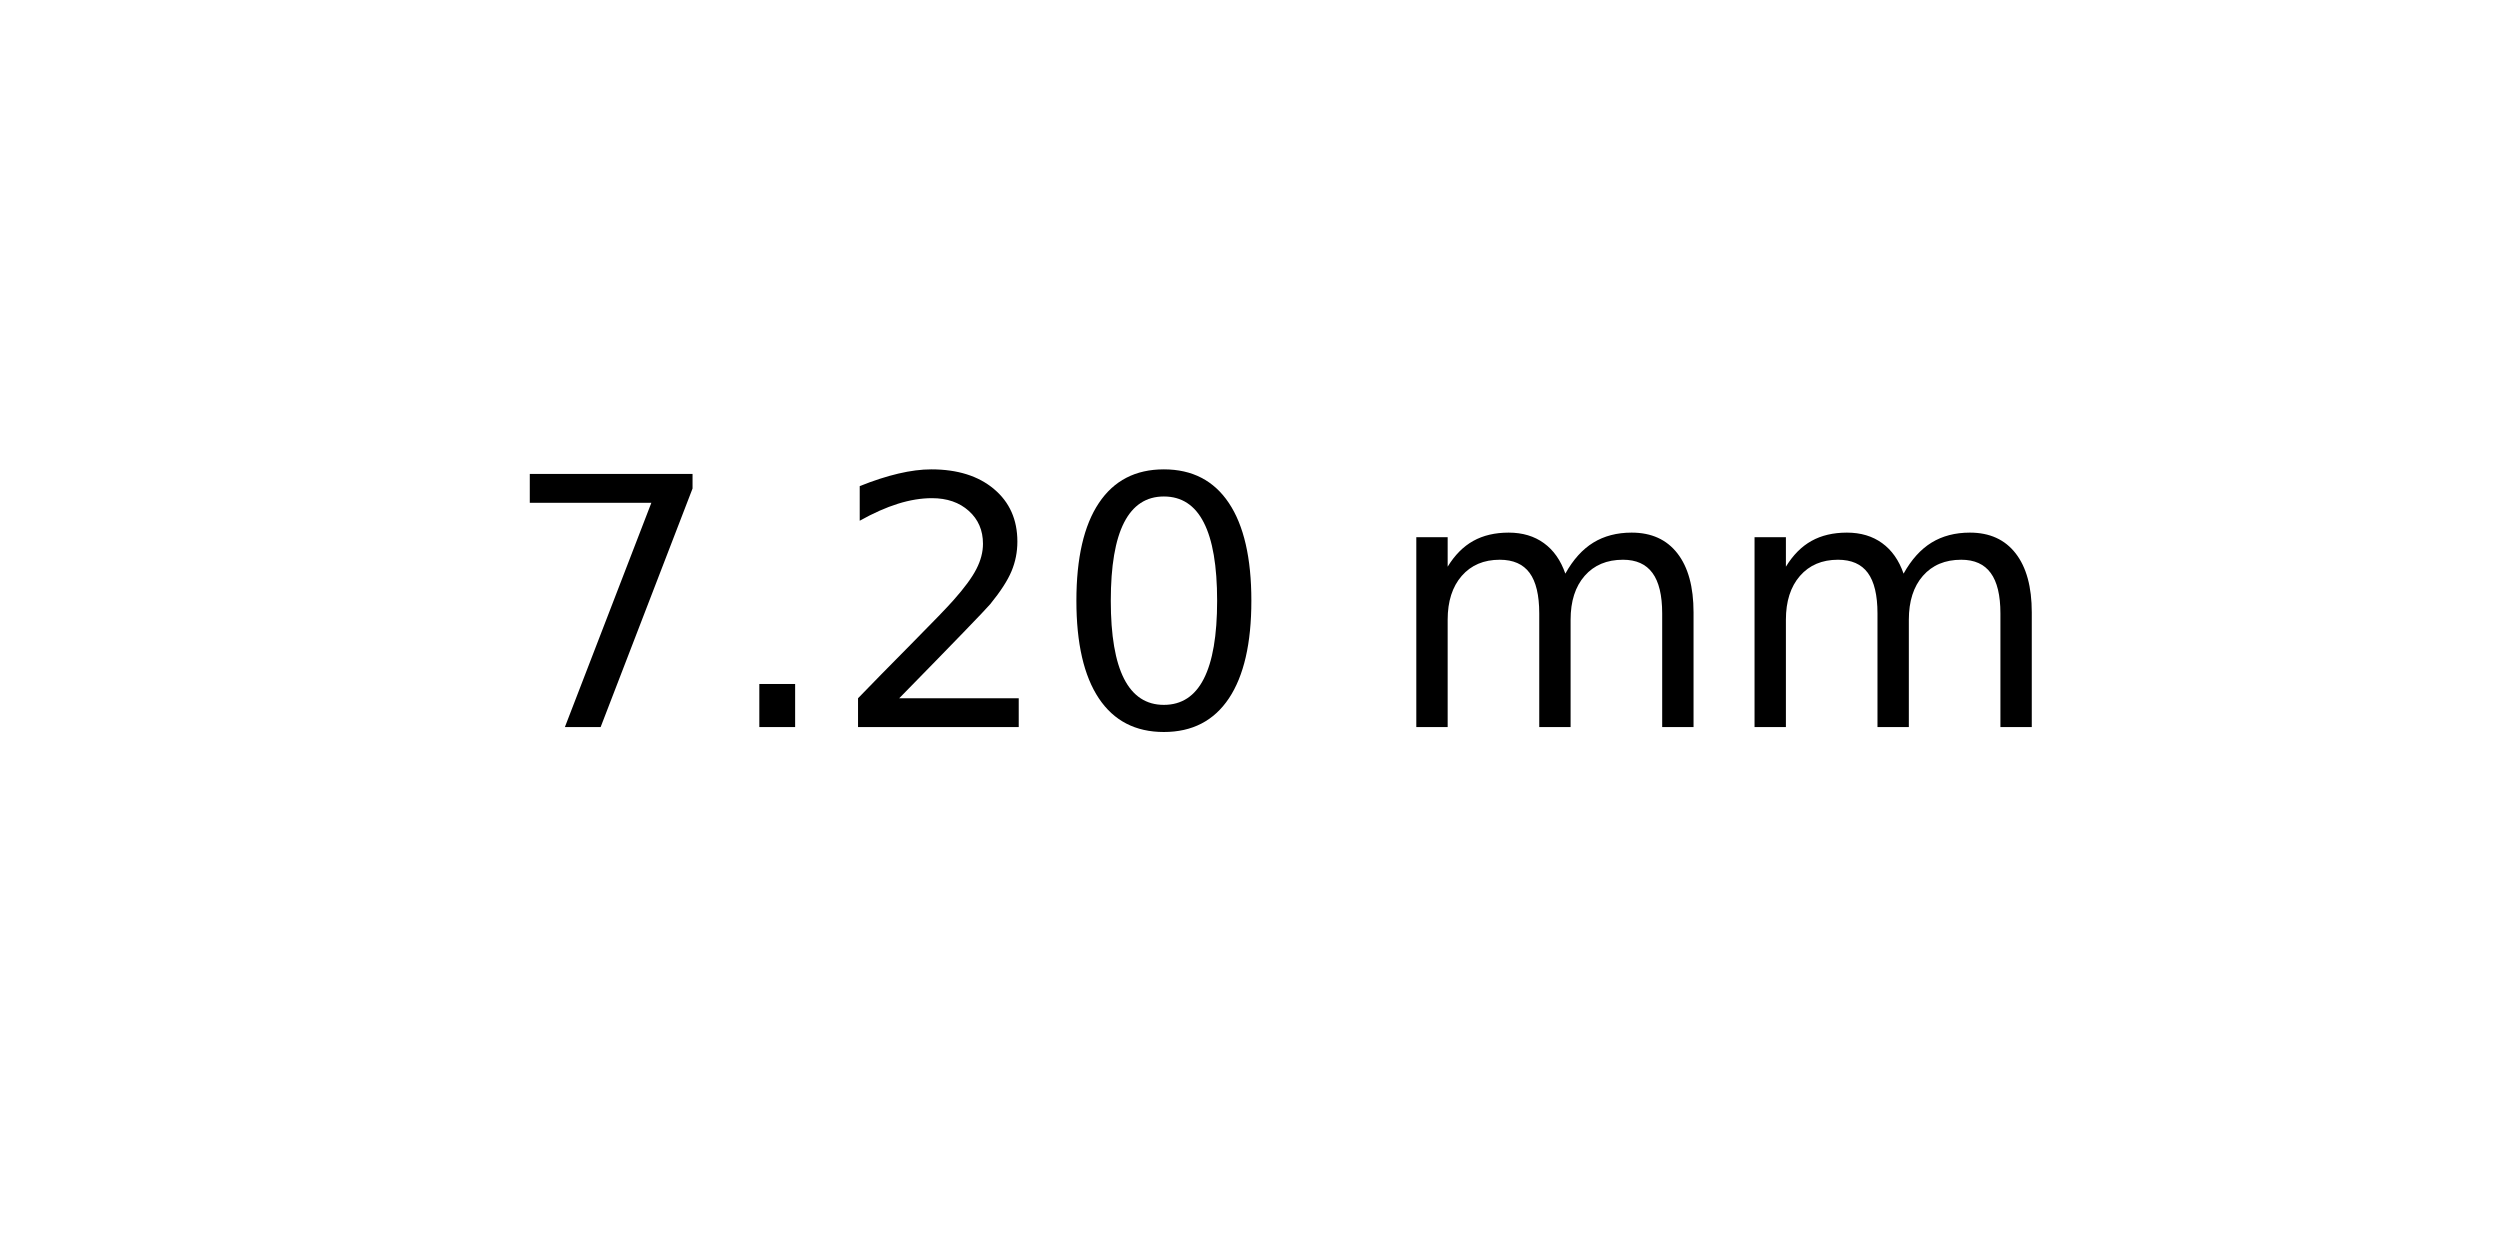
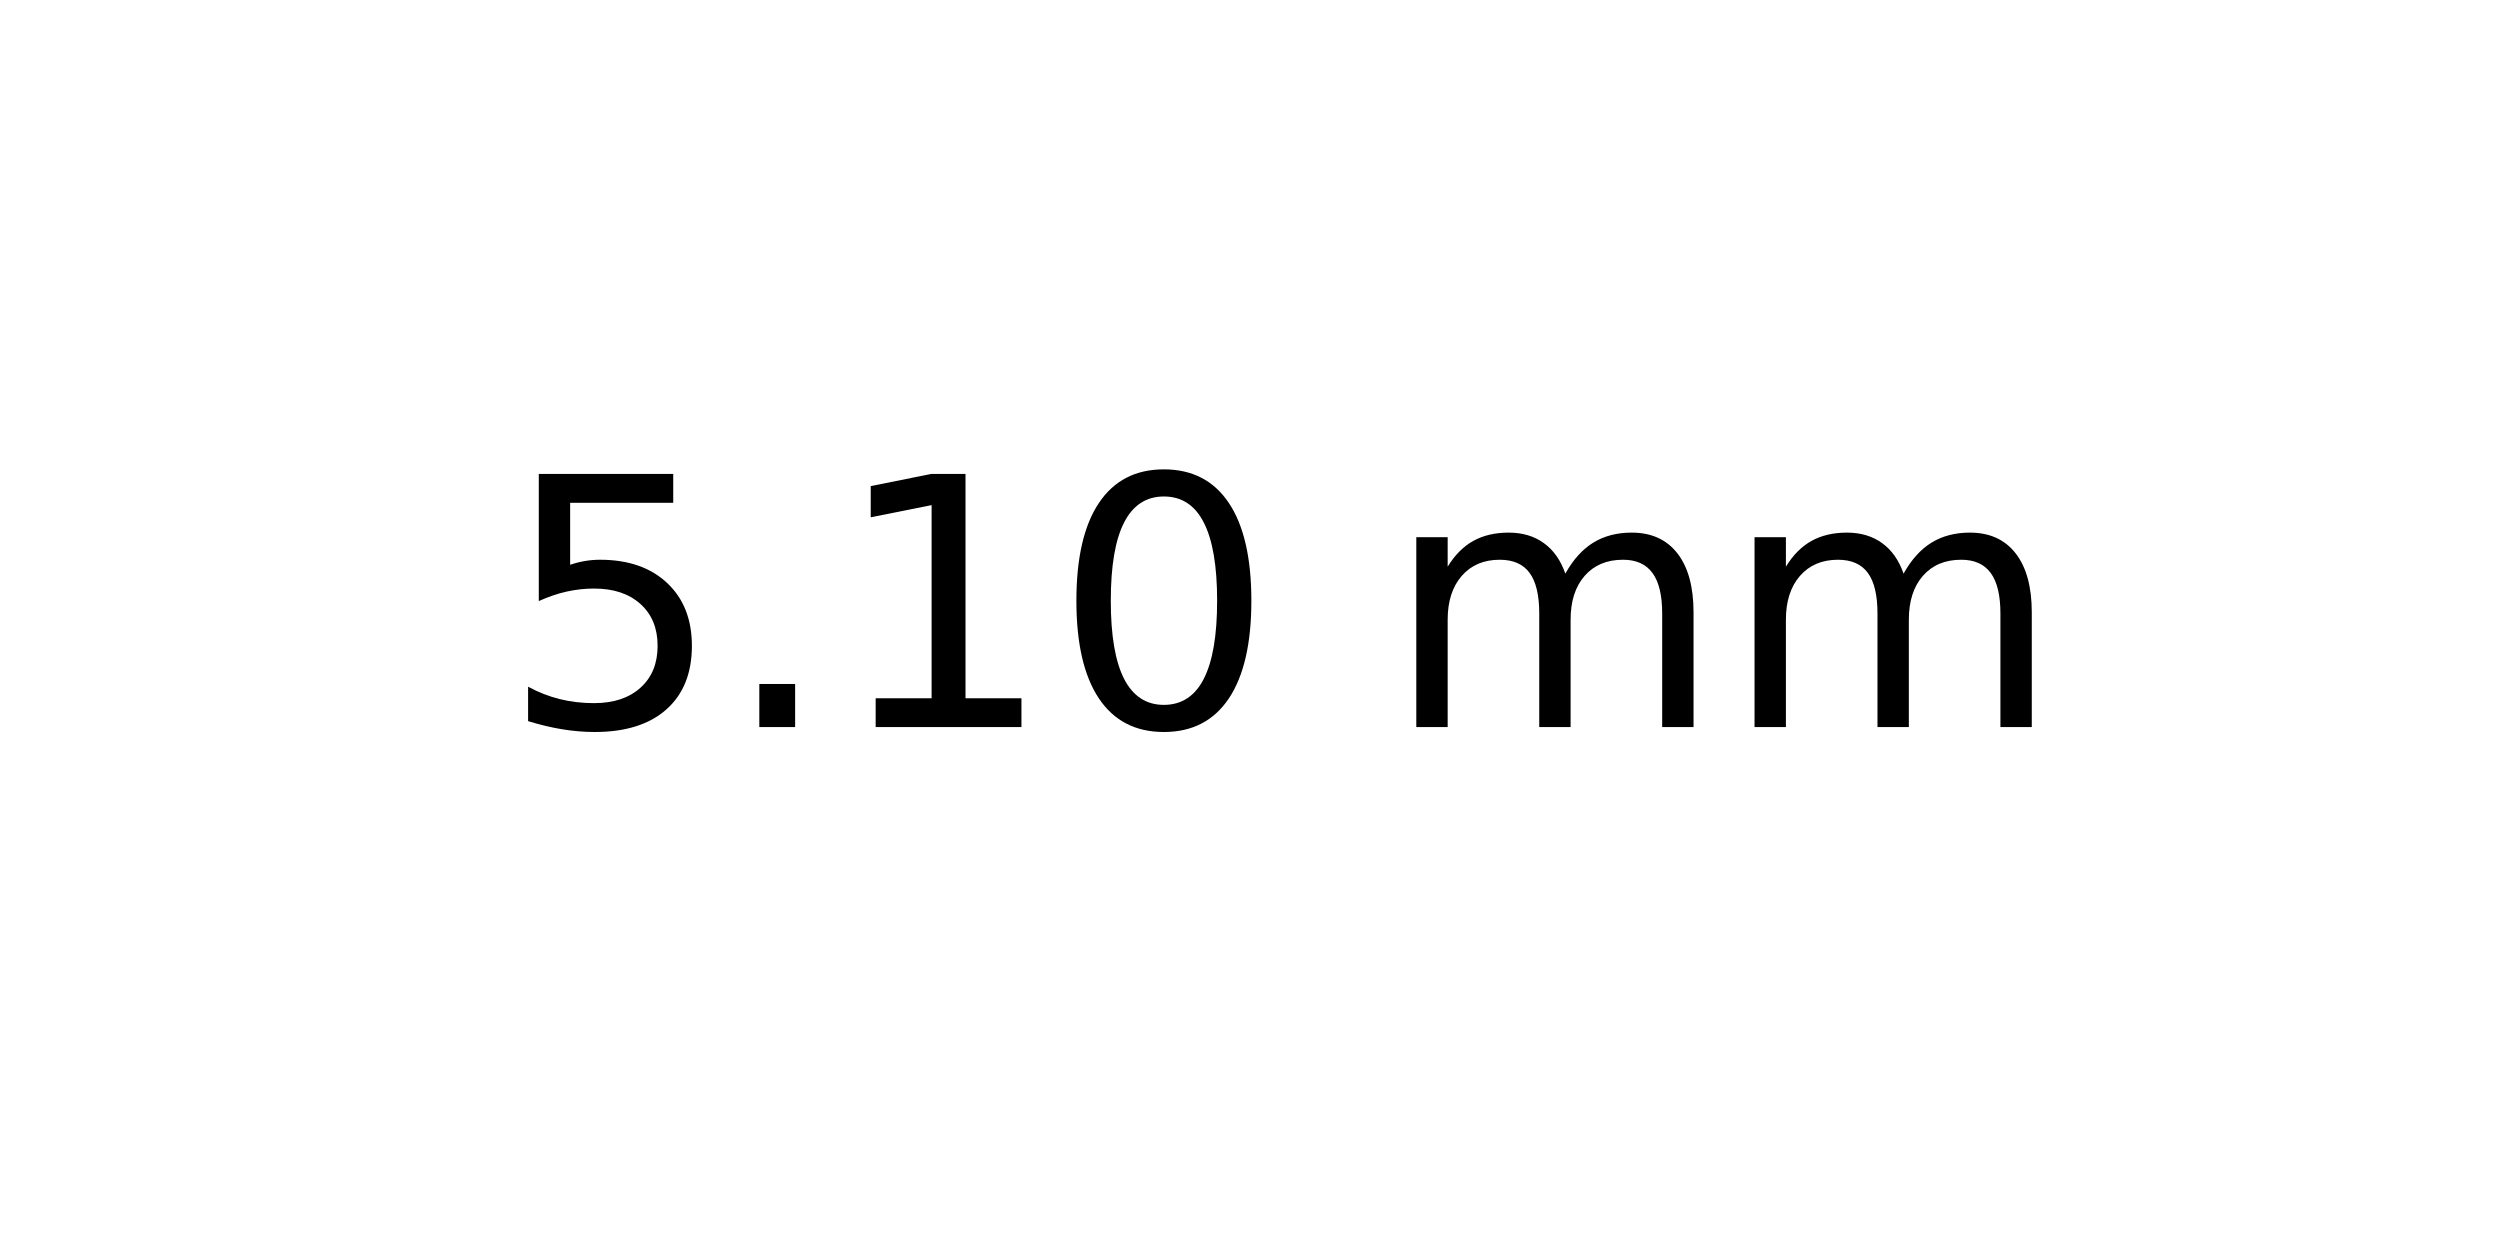
<svg xmlns="http://www.w3.org/2000/svg" xmlns:xlink="http://www.w3.org/1999/xlink" width="72pt" height="36pt" viewBox="0 0 72 36" version="1.1">
  <defs>
    <style type="text/css">*{stroke-linejoin: round; stroke-linecap: butt}</style>
  </defs>
  <g id="figure_1">
    <g id="axes_1">
      <g id="text_1">
        <g transform="translate(14.4375 20.93937) scale(0.1 -0.1)">
          <defs>
-             <path id="DejaVuSans-37" d="M 525 4666  L 3525 4666  L 3525 4397  L 1831 0  L 1172 0  L 2766 4134  L 525 4134  L 525 4666  z " transform="scale(0.015625)" />
+             <path id="DejaVuSans-35" d="M 691 4666  L 3169 4666  L 3169 4134  L 1269 4134  L 1269 2991  Q 1406 3038 1543 3061  Q 1681 3084 1819 3084  Q 2600 3084 3056 2656  Q 3513 2228 3513 1497  Q 3513 744 3044 326  Q 2575 -91 1722 -91  Q 1428 -91 1123 -41  Q 819 9 494 109  L 494 744  Q 775 591 1075 516  Q 1375 441 1709 441  Q 2250 441 2565 725  Q 2881 1009 2881 1497  Q 2881 1984 2565 2268  Q 2250 2553 1709 2553  Q 1456 2553 1204 2497  Q 953 2441 691 2322  L 691 4666  z " transform="scale(0.015625)" />
            <path id="DejaVuSans-2e" d="M 684 794  L 1344 794  L 1344 0  L 684 0  L 684 794  z " transform="scale(0.015625)" />
-             <path id="DejaVuSans-32" d="M 1228 531  L 3431 531  L 3431 0  L 469 0  L 469 531  Q 828 903 1448 1529  Q 2069 2156 2228 2338  Q 2531 2678 2651 2914  Q 2772 3150 2772 3378  Q 2772 3750 2511 3984  Q 2250 4219 1831 4219  Q 1534 4219 1204 4116  Q 875 4013 500 3803  L 500 4441  Q 881 4594 1212 4672  Q 1544 4750 1819 4750  Q 2544 4750 2975 4387  Q 3406 4025 3406 3419  Q 3406 3131 3298 2873  Q 3191 2616 2906 2266  Q 2828 2175 2409 1742  Q 1991 1309 1228 531  z " transform="scale(0.015625)" />
+             <path id="DejaVuSans-31" d="M 794 531  L 1825 531  L 1825 4091  L 703 3866  L 703 4441  L 1819 4666  L 2450 4666  L 2450 531  L 3481 531  L 3481 0  L 794 0  L 794 531  z " transform="scale(0.015625)" />
            <path id="DejaVuSans-30" d="M 2034 4250  Q 1547 4250 1301 3770  Q 1056 3291 1056 2328  Q 1056 1369 1301 889  Q 1547 409 2034 409  Q 2525 409 2770 889  Q 3016 1369 3016 2328  Q 3016 3291 2770 3770  Q 2525 4250 2034 4250  z M 2034 4750  Q 2819 4750 3233 4129  Q 3647 3509 3647 2328  Q 3647 1150 3233 529  Q 2819 -91 2034 -91  Q 1250 -91 836 529  Q 422 1150 422 2328  Q 422 3509 836 4129  Q 1250 4750 2034 4750  z " transform="scale(0.015625)" />
            <path id="DejaVuSans-20" transform="scale(0.015625)" />
            <path id="DejaVuSans-6d" d="M 3328 2828  Q 3544 3216 3844 3400  Q 4144 3584 4550 3584  Q 5097 3584 5394 3201  Q 5691 2819 5691 2113  L 5691 0  L 5113 0  L 5113 2094  Q 5113 2597 4934 2840  Q 4756 3084 4391 3084  Q 3944 3084 3684 2787  Q 3425 2491 3425 1978  L 3425 0  L 2847 0  L 2847 2094  Q 2847 2600 2669 2842  Q 2491 3084 2119 3084  Q 1678 3084 1418 2786  Q 1159 2488 1159 1978  L 1159 0  L 581 0  L 581 3500  L 1159 3500  L 1159 2956  Q 1356 3278 1631 3431  Q 1906 3584 2284 3584  Q 2666 3584 2933 3390  Q 3200 3197 3328 2828  z " transform="scale(0.015625)" />
          </defs>
-           <use xlink:href="#DejaVuSans-37" />
+           <use xlink:href="#DejaVuSans-35" />
          <use xlink:href="#DejaVuSans-2e" x="63.623" />
-           <use xlink:href="#DejaVuSans-32" x="95.41" />
+           <use xlink:href="#DejaVuSans-31" x="95.41" />
          <use xlink:href="#DejaVuSans-30" x="159.033" />
          <use xlink:href="#DejaVuSans-20" x="222.656" />
          <use xlink:href="#DejaVuSans-6d" x="254.443" />
          <use xlink:href="#DejaVuSans-6d" x="351.855" />
        </g>
      </g>
    </g>
  </g>
</svg>
